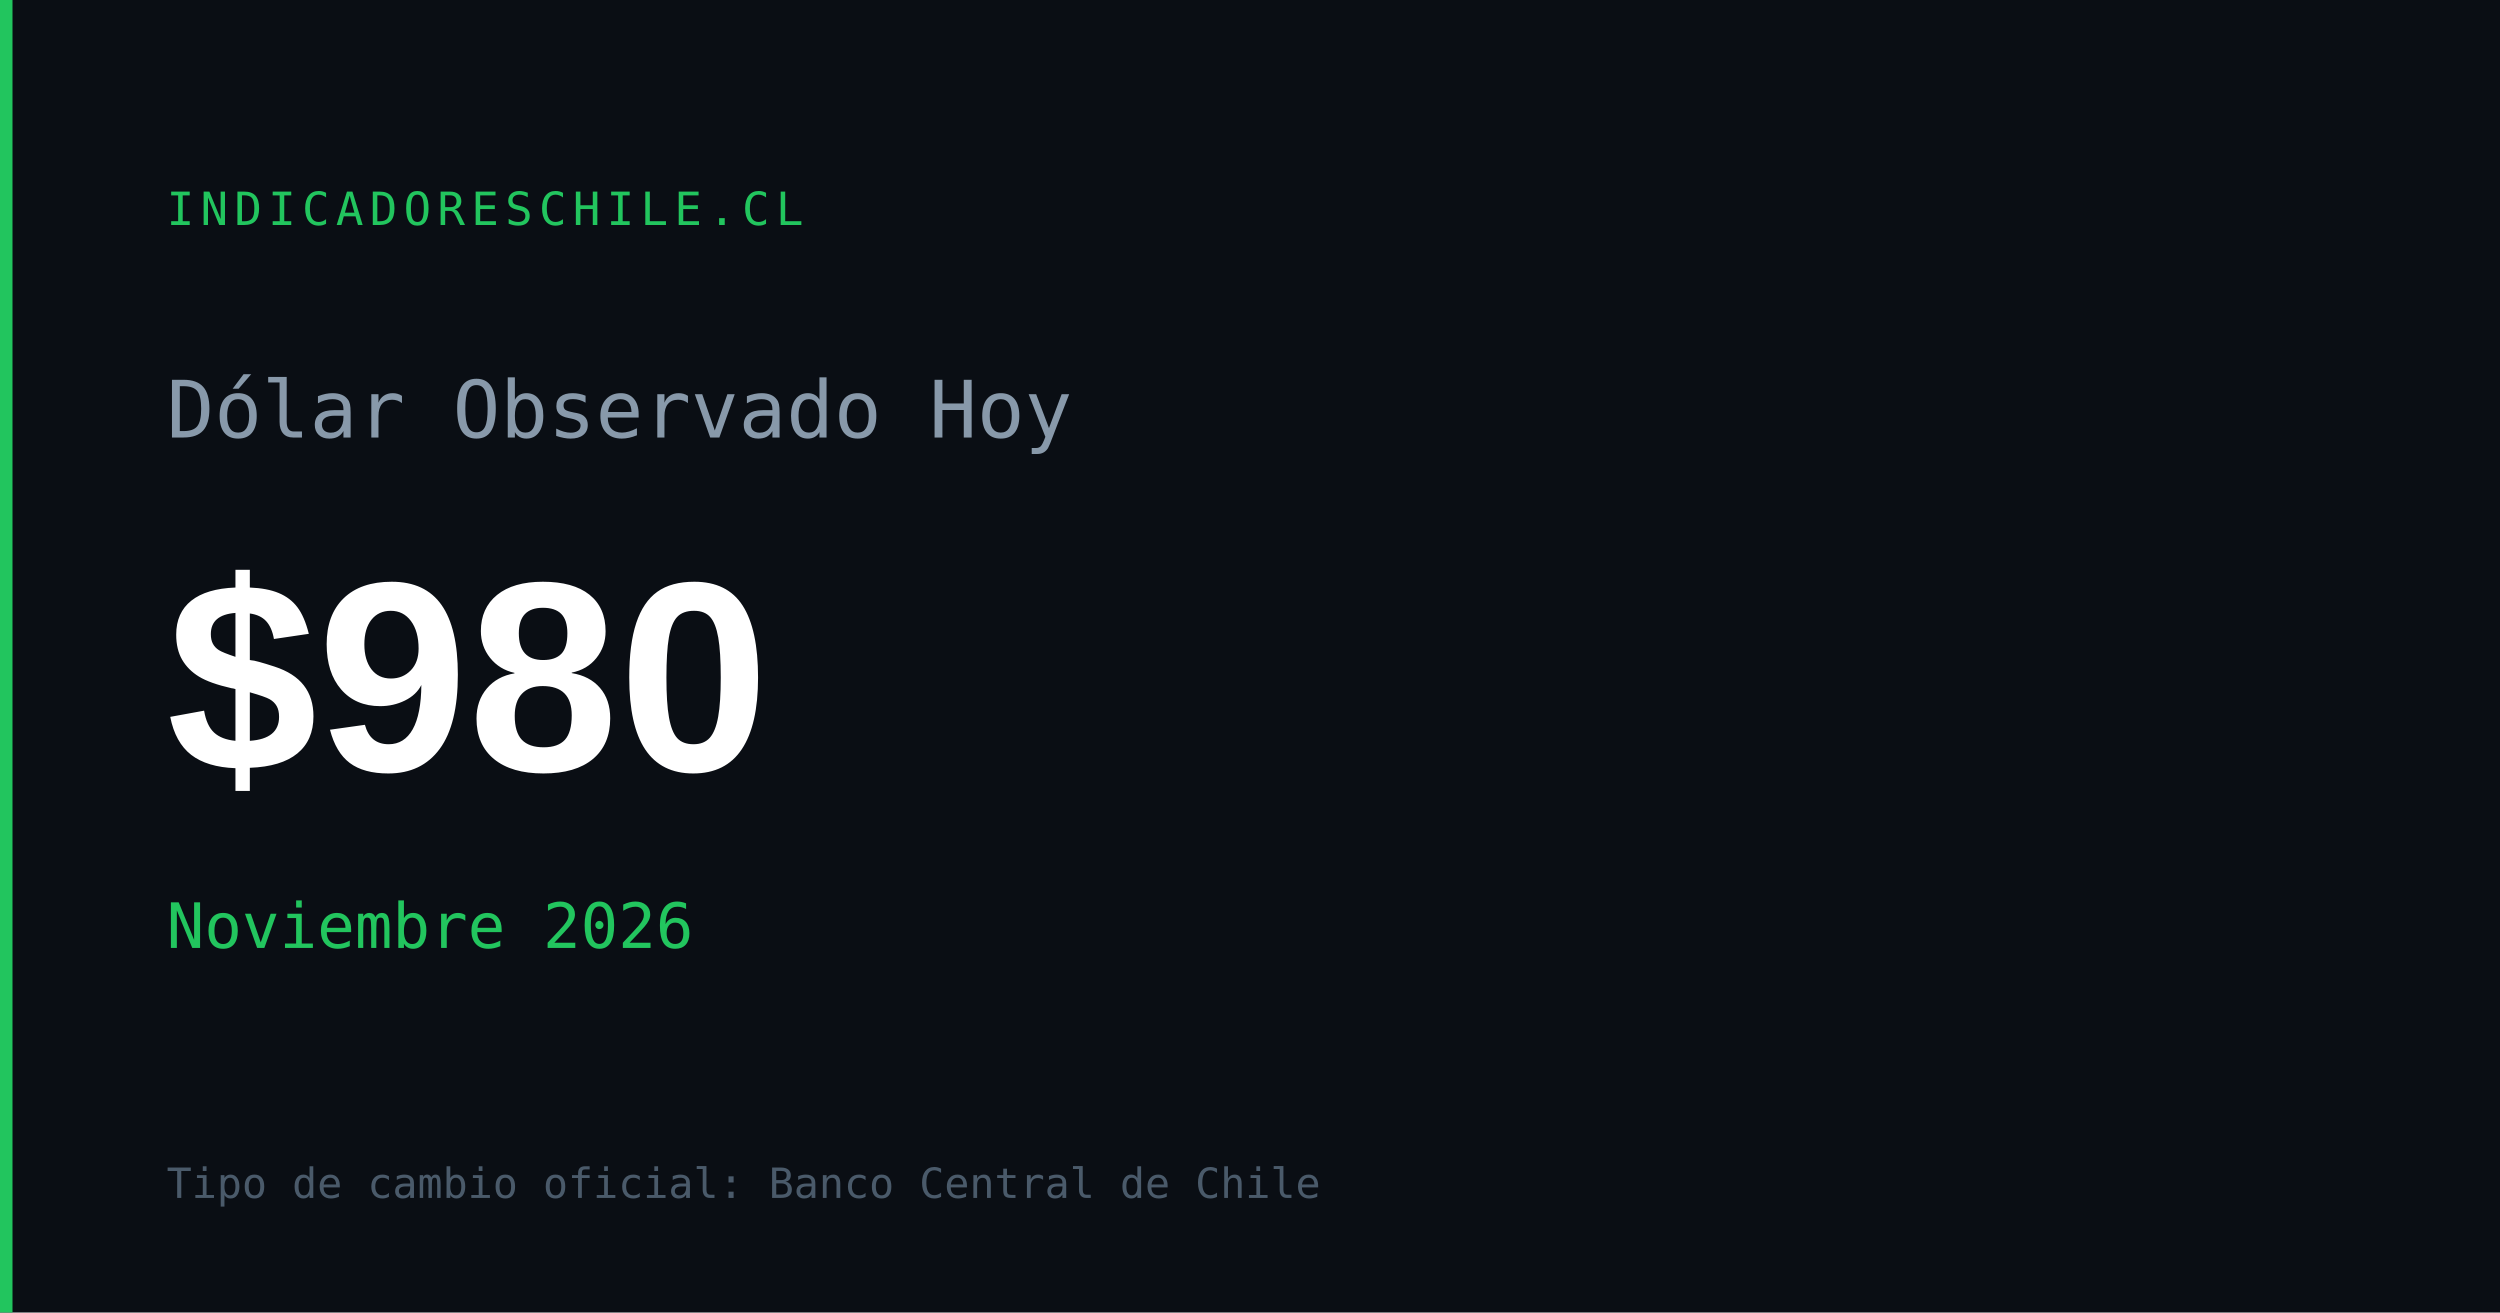
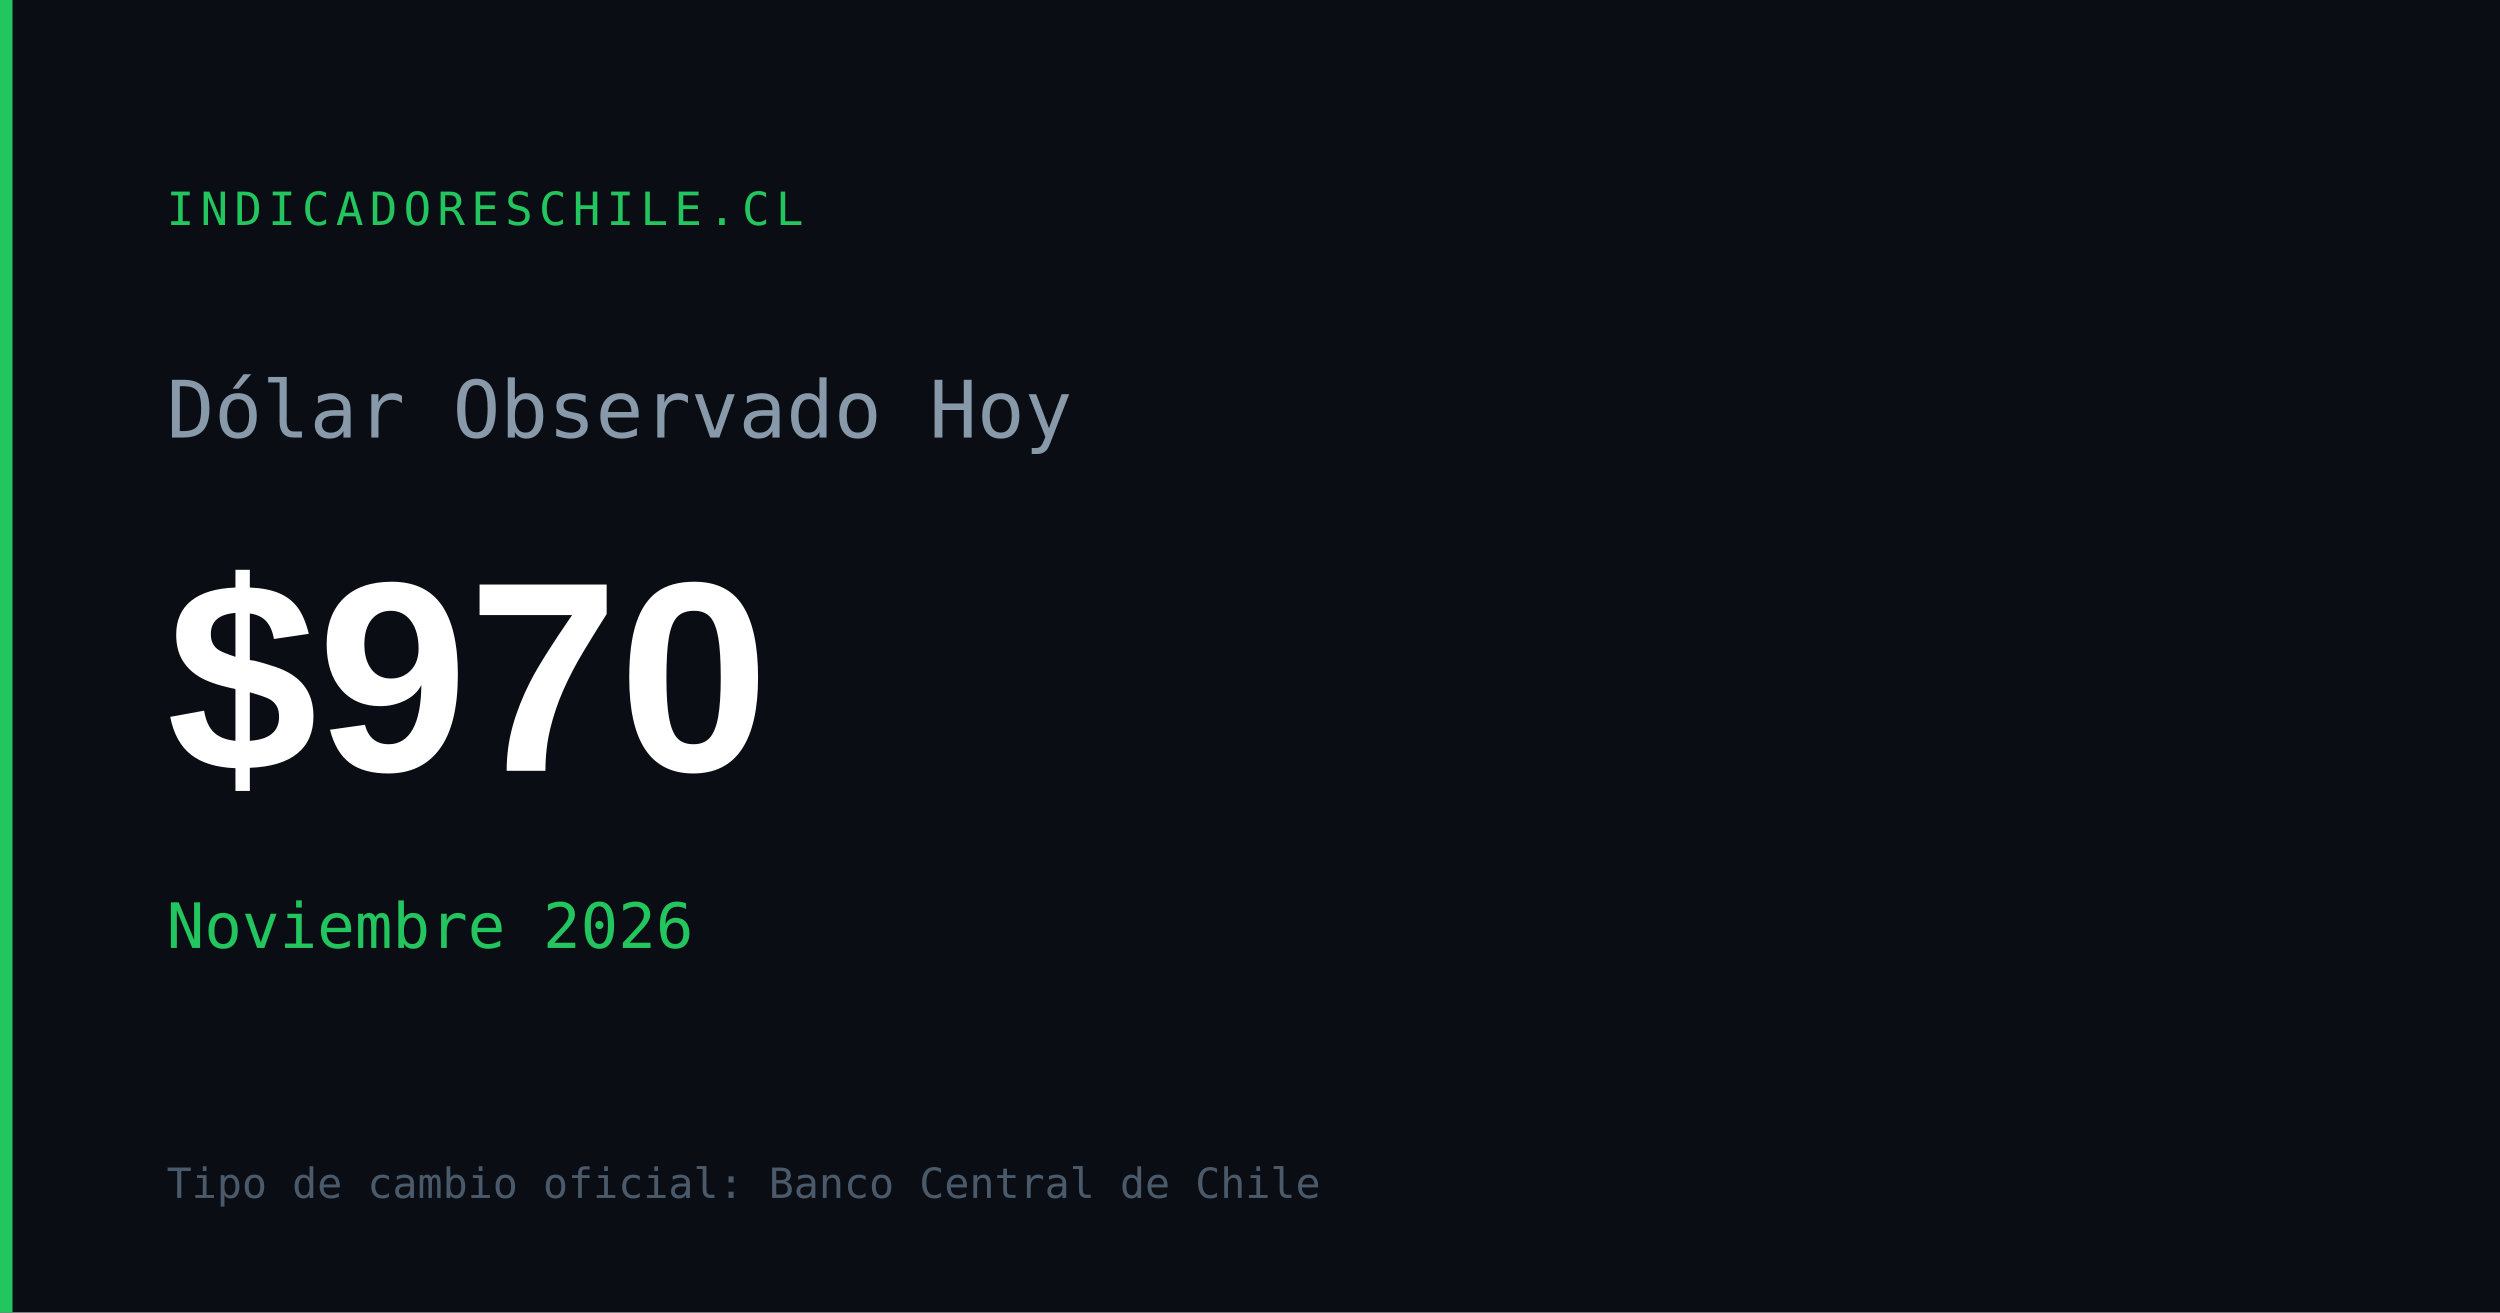
<svg xmlns="http://www.w3.org/2000/svg" width="1200" height="630" viewBox="0 0 1200 630">
  <rect width="1200" height="630" fill="#0a0e14" />
  <rect x="0" y="0" width="6" height="630" fill="#22c55e" />
  <text x="80" y="108" font-family="monospace" font-size="22" fill="#22c55e" letter-spacing="3">INDICADORESCHILE.CL</text>
  <text x="80" y="210" font-family="monospace" font-size="38" fill="#8899aa">Dólar Observado Hoy</text>
-   <text x="80" y="370" font-family="Arial,sans-serif" font-size="130" font-weight="700" fill="#ffffff" id="og-dolar-val">$980</text>
+   <text x="80" y="370" font-family="Arial,sans-serif" font-size="130" font-weight="700" fill="#ffffff" id="og-dolar-val">$970</text>
  <text x="80" y="455" font-family="monospace" font-size="30" fill="#22c55e" id="og-dolar-fecha">Noviembre 2026</text>
  <text x="80" y="575" font-family="monospace" font-size="20" fill="#4a5a6a">Tipo de cambio oficial: Banco Central de Chile</text>
</svg>
